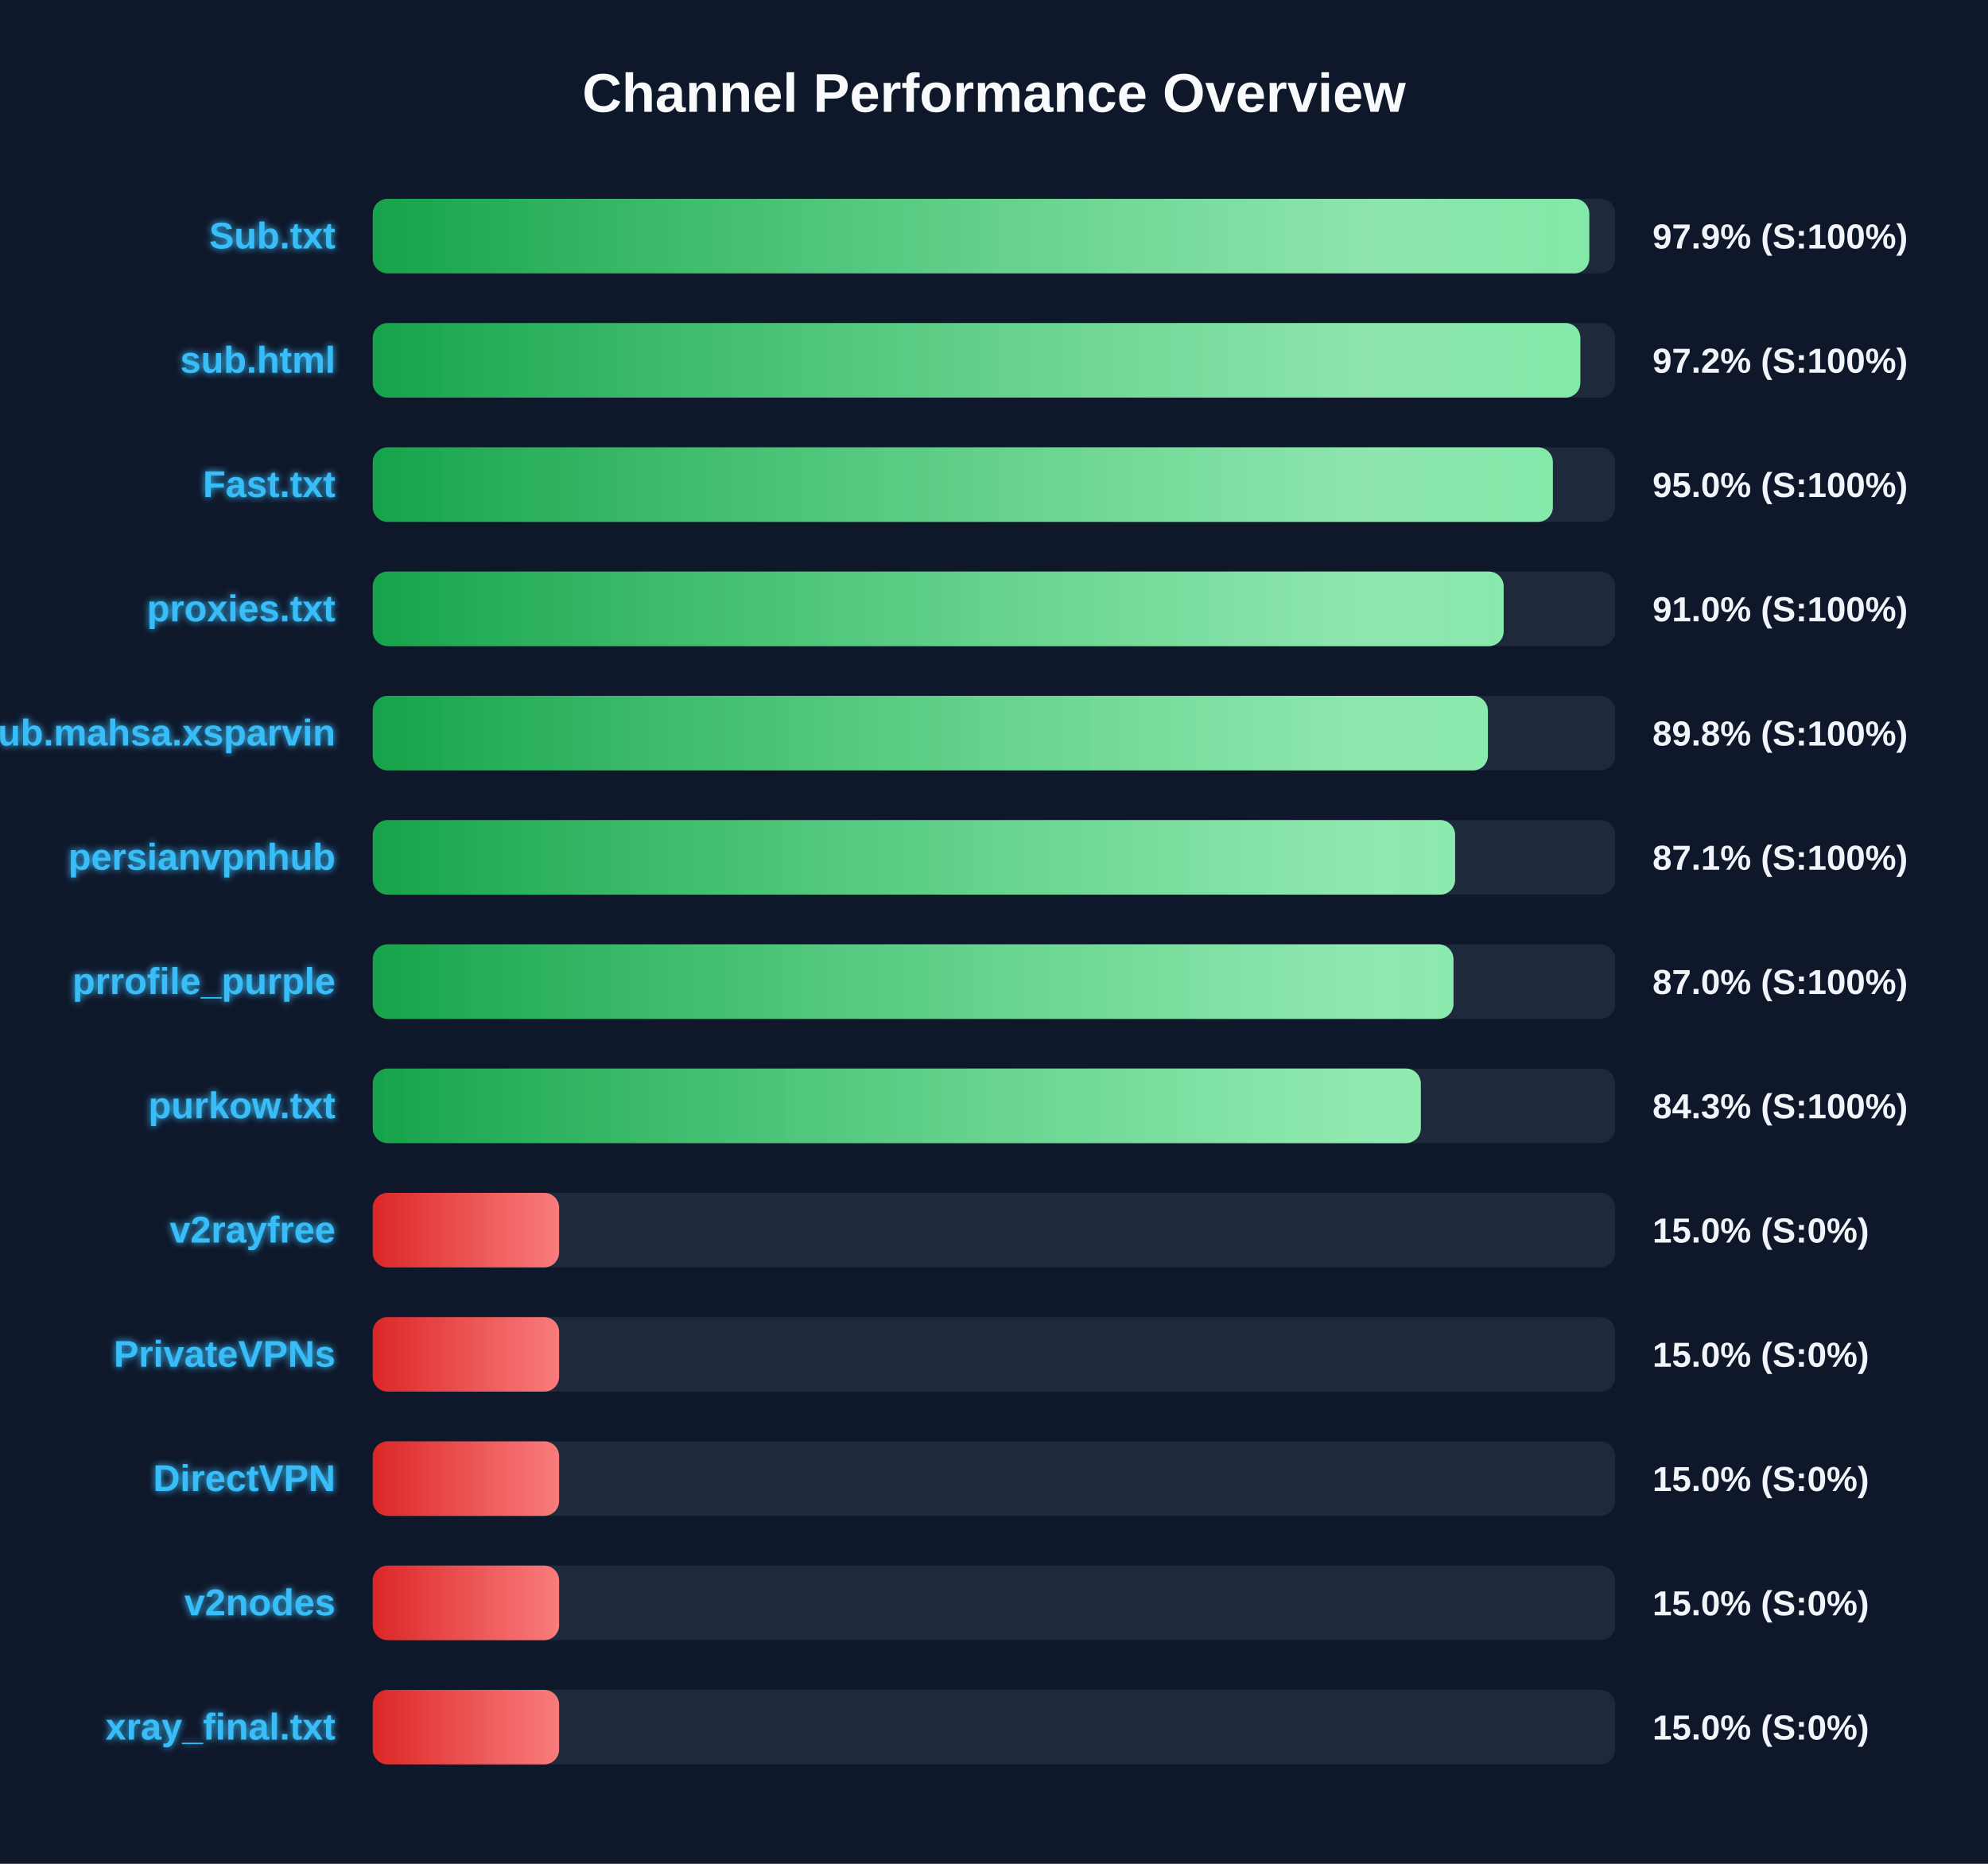
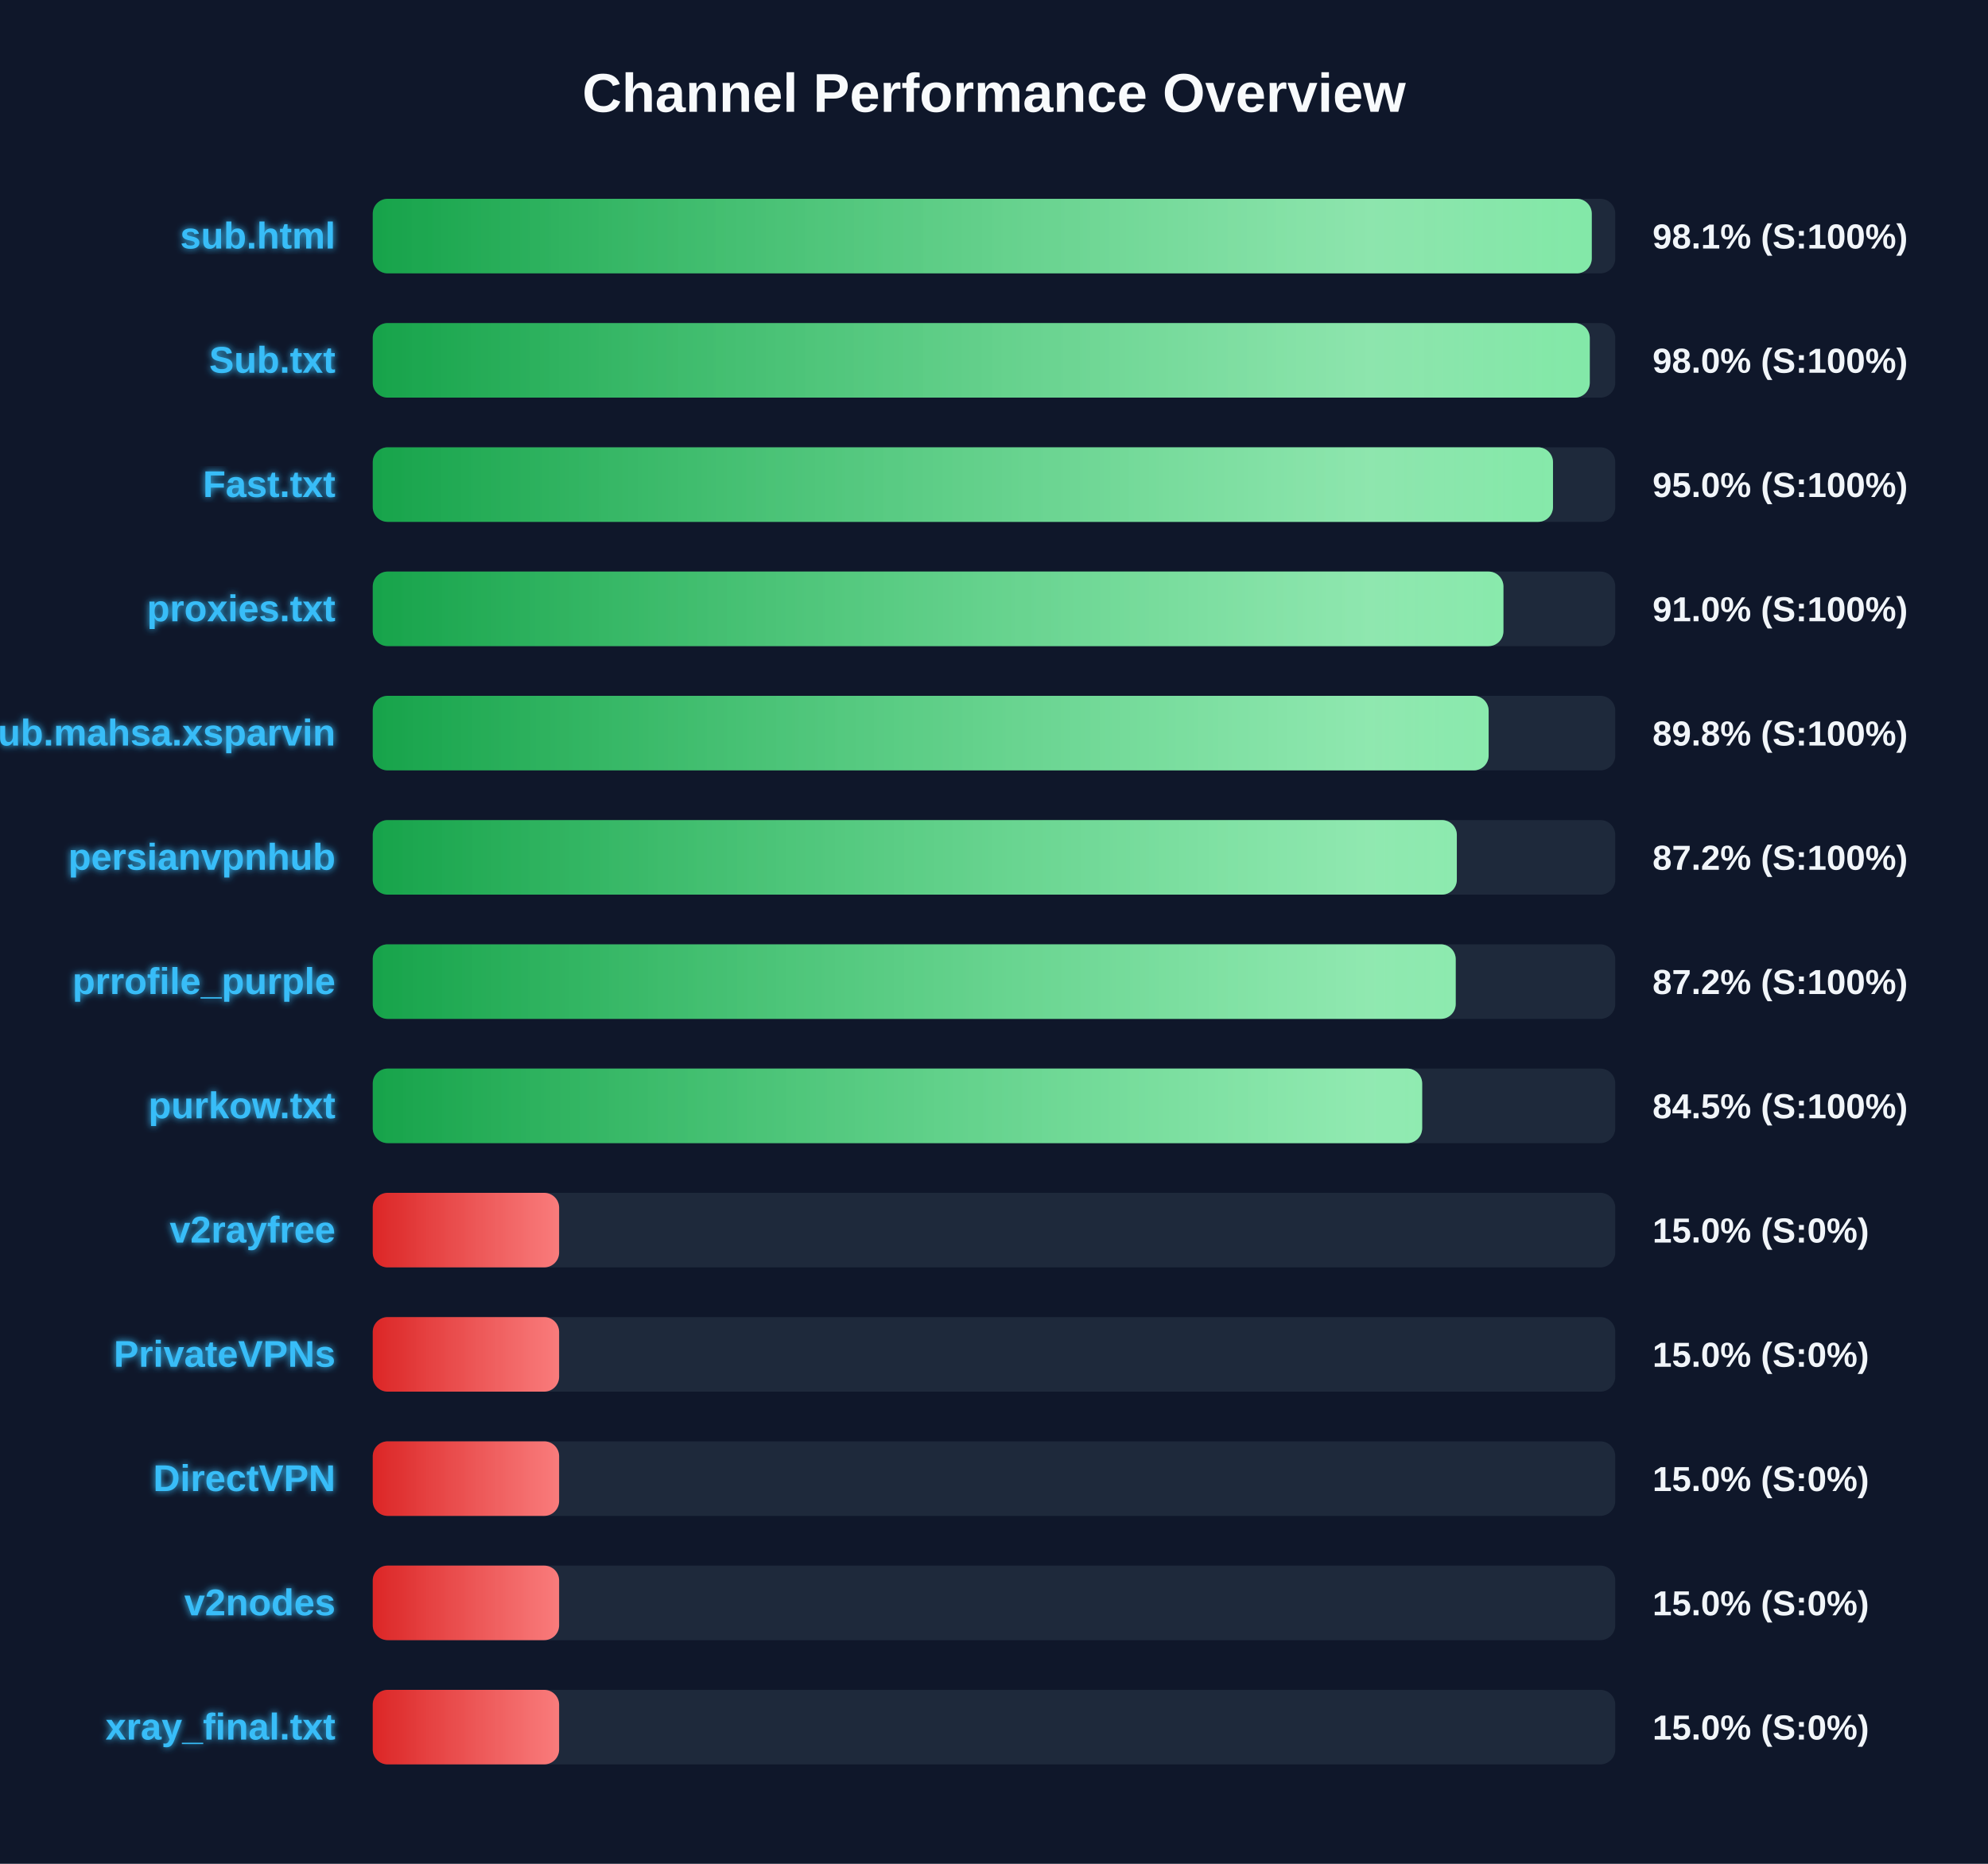
<svg xmlns="http://www.w3.org/2000/svg" width="800" height="750" version="1.1">
  <defs>
    <linearGradient id="grad-green" x1="0%" y1="0%" x2="100%" y2="0%">
      <stop offset="0%" stop-color="#16a34a" />
      <stop offset="100%" stop-color="#4ade80" />
    </linearGradient>
    <linearGradient id="grad-yellow" x1="0%" y1="0%" x2="100%" y2="0%">
      <stop offset="0%" stop-color="#ca8a04" />
      <stop offset="100%" stop-color="#fde047" />
    </linearGradient>
    <linearGradient id="grad-red" x1="0%" y1="0%" x2="100%" y2="0%">
      <stop offset="0%" stop-color="#dc2626" />
      <stop offset="100%" stop-color="#f87171" />
    </linearGradient>
    <linearGradient id="shimmer" x1="0%" y1="0%" x2="100%" y2="0%">
      <stop offset="0%" stop-color="rgba(255,255,255,0)" />
      <stop offset="50%" stop-color="rgba(255,255,255,0.4)" />
      <stop offset="100%" stop-color="rgba(255,255,255,0)" />
    </linearGradient>
    <filter id="glow" x="-20%" y="-20%" width="140%" height="140%">
      <feGaussianBlur stdDeviation="1.5" result="blur" />
      <feComposite in="SourceGraphic" in2="blur" operator="over" />
    </filter>
  </defs>
  <style>
        .bg-rect { fill: #0f172a; }
        .title { font: bold 22px 'Segoe UI', Arial, sans-serif; fill: #f8fafc; }
        .row { font: bold 15px 'Segoe UI', Arial, sans-serif; fill: #38bdf8; filter: url(#glow); }
        .score { font: bold 14px 'Segoe UI', Arial, sans-serif; fill: #f1f5f9; }
        @keyframes shimmer-anim {
            0% { transform: translateX(-100%); }
            100% { transform: translateX(200%); }
        }
        .shimmer-rect {
            animation: shimmer-anim 2.5s infinite linear;
        }
    </style>
  <rect width="100%" height="100%" class="bg-rect" />
  <text x="400" y="45" text-anchor="middle" class="title">Channel Performance Overview</text>
  <rect x="150" y="80" width="500" height="30" fill="#1e293b" rx="6" />
  <clipPath id="clip-0">
-     <rect x="150" y="80" width="489.55" height="30" rx="6" />
+     <rect x="150" y="80" width="490.55" height="30" rx="6" />
  </clipPath>
-   <rect x="150" y="80" width="489.55" height="30" fill="url(#grad-green)" rx="6" />
+   <rect x="150" y="80" width="490.55" height="30" fill="url(#grad-green)" rx="6" />
  <g clip-path="url(#clip-0)">
    <rect x="150" y="80" width="100%" height="30" fill="url(#shimmer)" class="shimmer-rect" />
  </g>
-   <text x="135" y="100" text-anchor="end" class="row">Sub.txt</text>
-   <text x="665" y="100" text-anchor="start" class="score">97.9% (S:100%)</text>
+   <text x="135" y="100" text-anchor="end" class="row">sub.html</text>
+   <text x="665" y="100" text-anchor="start" class="score">98.1% (S:100%)</text>
  <rect x="150" y="130" width="500" height="30" fill="#1e293b" rx="6" />
  <clipPath id="clip-1">
-     <rect x="150" y="130" width="485.95" height="30" rx="6" />
+     <rect x="150" y="130" width="489.75" height="30" rx="6" />
  </clipPath>
-   <rect x="150" y="130" width="485.95" height="30" fill="url(#grad-green)" rx="6" />
+   <rect x="150" y="130" width="489.75" height="30" fill="url(#grad-green)" rx="6" />
  <g clip-path="url(#clip-1)">
    <rect x="150" y="130" width="100%" height="30" fill="url(#shimmer)" class="shimmer-rect" />
  </g>
-   <text x="135" y="150" text-anchor="end" class="row">sub.html</text>
-   <text x="665" y="150" text-anchor="start" class="score">97.2% (S:100%)</text>
+   <text x="135" y="150" text-anchor="end" class="row">Sub.txt</text>
+   <text x="665" y="150" text-anchor="start" class="score">98.0% (S:100%)</text>
  <rect x="150" y="180" width="500" height="30" fill="#1e293b" rx="6" />
  <clipPath id="clip-2">
-     <rect x="150" y="180" width="474.9" height="30" rx="6" />
+     <rect x="150" y="180" width="474.95" height="30" rx="6" />
  </clipPath>
-   <rect x="150" y="180" width="474.9" height="30" fill="url(#grad-green)" rx="6" />
+   <rect x="150" y="180" width="474.95" height="30" fill="url(#grad-green)" rx="6" />
  <g clip-path="url(#clip-2)">
    <rect x="150" y="180" width="100%" height="30" fill="url(#shimmer)" class="shimmer-rect" />
  </g>
  <text x="135" y="200" text-anchor="end" class="row">Fast.txt</text>
  <text x="665" y="200" text-anchor="start" class="score">95.0% (S:100%)</text>
  <rect x="150" y="230" width="500" height="30" fill="#1e293b" rx="6" />
  <clipPath id="clip-3">
-     <rect x="150" y="230" width="455.1" height="30" rx="6" />
+     <rect x="150" y="230" width="455.0" height="30" rx="6" />
  </clipPath>
-   <rect x="150" y="230" width="455.1" height="30" fill="url(#grad-green)" rx="6" />
+   <rect x="150" y="230" width="455.0" height="30" fill="url(#grad-green)" rx="6" />
  <g clip-path="url(#clip-3)">
    <rect x="150" y="230" width="100%" height="30" fill="url(#shimmer)" class="shimmer-rect" />
  </g>
  <text x="135" y="250" text-anchor="end" class="row">proxies.txt</text>
  <text x="665" y="250" text-anchor="start" class="score">91.0% (S:100%)</text>
  <rect x="150" y="280" width="500" height="30" fill="#1e293b" rx="6" />
  <clipPath id="clip-4">
-     <rect x="150" y="280" width="448.75" height="30" rx="6" />
+     <rect x="150" y="280" width="449.05" height="30" rx="6" />
  </clipPath>
-   <rect x="150" y="280" width="448.75" height="30" fill="url(#grad-green)" rx="6" />
+   <rect x="150" y="280" width="449.05" height="30" fill="url(#grad-green)" rx="6" />
  <g clip-path="url(#clip-4)">
    <rect x="150" y="280" width="100%" height="30" fill="url(#shimmer)" class="shimmer-rect" />
  </g>
  <text x="135" y="300" text-anchor="end" class="row">Sub.mahsa.xsparvin</text>
  <text x="665" y="300" text-anchor="start" class="score">89.8% (S:100%)</text>
  <rect x="150" y="330" width="500" height="30" fill="#1e293b" rx="6" />
  <clipPath id="clip-5">
-     <rect x="150" y="330" width="435.55" height="30" rx="6" />
+     <rect x="150" y="330" width="436.25" height="30" rx="6" />
  </clipPath>
-   <rect x="150" y="330" width="435.55" height="30" fill="url(#grad-green)" rx="6" />
+   <rect x="150" y="330" width="436.25" height="30" fill="url(#grad-green)" rx="6" />
  <g clip-path="url(#clip-5)">
    <rect x="150" y="330" width="100%" height="30" fill="url(#shimmer)" class="shimmer-rect" />
  </g>
  <text x="135" y="350" text-anchor="end" class="row">persianvpnhub</text>
-   <text x="665" y="350" text-anchor="start" class="score">87.1% (S:100%)</text>
+   <text x="665" y="350" text-anchor="start" class="score">87.2% (S:100%)</text>
  <rect x="150" y="380" width="500" height="30" fill="#1e293b" rx="6" />
  <clipPath id="clip-6">
-     <rect x="150" y="380" width="434.9" height="30" rx="6" />
+     <rect x="150" y="380" width="435.8" height="30" rx="6" />
  </clipPath>
-   <rect x="150" y="380" width="434.9" height="30" fill="url(#grad-green)" rx="6" />
+   <rect x="150" y="380" width="435.8" height="30" fill="url(#grad-green)" rx="6" />
  <g clip-path="url(#clip-6)">
    <rect x="150" y="380" width="100%" height="30" fill="url(#shimmer)" class="shimmer-rect" />
  </g>
  <text x="135" y="400" text-anchor="end" class="row">prrofile_purple</text>
-   <text x="665" y="400" text-anchor="start" class="score">87.0% (S:100%)</text>
+   <text x="665" y="400" text-anchor="start" class="score">87.2% (S:100%)</text>
  <rect x="150" y="430" width="500" height="30" fill="#1e293b" rx="6" />
  <clipPath id="clip-7">
-     <rect x="150" y="430" width="421.75" height="30" rx="6" />
+     <rect x="150" y="430" width="422.3" height="30" rx="6" />
  </clipPath>
-   <rect x="150" y="430" width="421.75" height="30" fill="url(#grad-green)" rx="6" />
+   <rect x="150" y="430" width="422.3" height="30" fill="url(#grad-green)" rx="6" />
  <g clip-path="url(#clip-7)">
    <rect x="150" y="430" width="100%" height="30" fill="url(#shimmer)" class="shimmer-rect" />
  </g>
  <text x="135" y="450" text-anchor="end" class="row">purkow.txt</text>
-   <text x="665" y="450" text-anchor="start" class="score">84.3% (S:100%)</text>
+   <text x="665" y="450" text-anchor="start" class="score">84.5% (S:100%)</text>
  <rect x="150" y="480" width="500" height="30" fill="#1e293b" rx="6" />
  <clipPath id="clip-8">
    <rect x="150" y="480" width="75.0" height="30" rx="6" />
  </clipPath>
  <rect x="150" y="480" width="75.0" height="30" fill="url(#grad-red)" rx="6" />
  <g clip-path="url(#clip-8)">
    <rect x="150" y="480" width="100%" height="30" fill="url(#shimmer)" class="shimmer-rect" />
  </g>
  <text x="135" y="500" text-anchor="end" class="row">v2rayfree</text>
  <text x="665" y="500" text-anchor="start" class="score">15.0% (S:0%)</text>
  <rect x="150" y="530" width="500" height="30" fill="#1e293b" rx="6" />
  <clipPath id="clip-9">
    <rect x="150" y="530" width="75.0" height="30" rx="6" />
  </clipPath>
  <rect x="150" y="530" width="75.0" height="30" fill="url(#grad-red)" rx="6" />
  <g clip-path="url(#clip-9)">
    <rect x="150" y="530" width="100%" height="30" fill="url(#shimmer)" class="shimmer-rect" />
  </g>
  <text x="135" y="550" text-anchor="end" class="row">PrivateVPNs</text>
  <text x="665" y="550" text-anchor="start" class="score">15.0% (S:0%)</text>
  <rect x="150" y="580" width="500" height="30" fill="#1e293b" rx="6" />
  <clipPath id="clip-10">
    <rect x="150" y="580" width="75.0" height="30" rx="6" />
  </clipPath>
  <rect x="150" y="580" width="75.0" height="30" fill="url(#grad-red)" rx="6" />
  <g clip-path="url(#clip-10)">
    <rect x="150" y="580" width="100%" height="30" fill="url(#shimmer)" class="shimmer-rect" />
  </g>
  <text x="135" y="600" text-anchor="end" class="row">DirectVPN</text>
  <text x="665" y="600" text-anchor="start" class="score">15.0% (S:0%)</text>
  <rect x="150" y="630" width="500" height="30" fill="#1e293b" rx="6" />
  <clipPath id="clip-11">
    <rect x="150" y="630" width="75.0" height="30" rx="6" />
  </clipPath>
  <rect x="150" y="630" width="75.0" height="30" fill="url(#grad-red)" rx="6" />
  <g clip-path="url(#clip-11)">
    <rect x="150" y="630" width="100%" height="30" fill="url(#shimmer)" class="shimmer-rect" />
  </g>
  <text x="135" y="650" text-anchor="end" class="row">v2nodes</text>
  <text x="665" y="650" text-anchor="start" class="score">15.0% (S:0%)</text>
  <rect x="150" y="680" width="500" height="30" fill="#1e293b" rx="6" />
  <clipPath id="clip-12">
    <rect x="150" y="680" width="75.0" height="30" rx="6" />
  </clipPath>
  <rect x="150" y="680" width="75.0" height="30" fill="url(#grad-red)" rx="6" />
  <g clip-path="url(#clip-12)">
    <rect x="150" y="680" width="100%" height="30" fill="url(#shimmer)" class="shimmer-rect" />
  </g>
  <text x="135" y="700" text-anchor="end" class="row">xray_final.txt</text>
  <text x="665" y="700" text-anchor="start" class="score">15.0% (S:0%)</text>
</svg>
